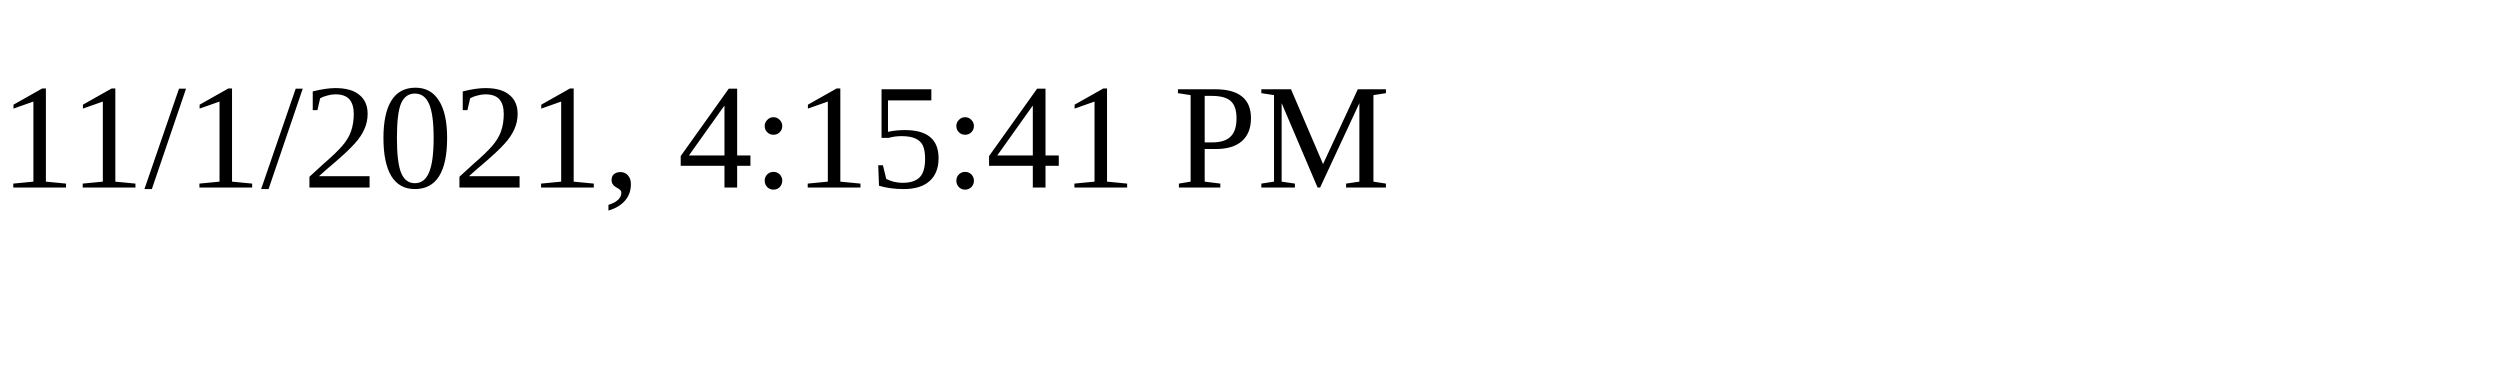
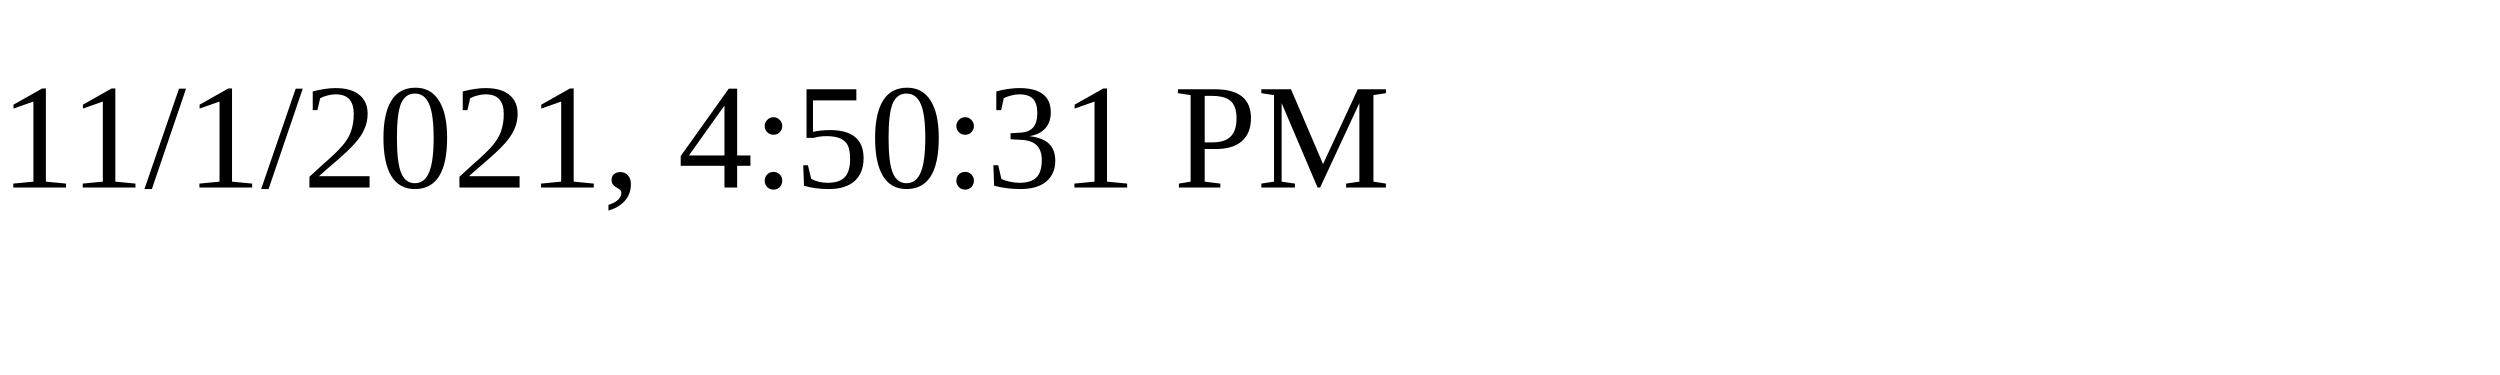
<svg xmlns="http://www.w3.org/2000/svg" height="30" width="200">
-   <text x="0" y="15">11/1/2021, 4:15:41 PM</text>
+   <text x="0" y="15">11/1/2021, 4:50:31 PM</text>
</svg>
